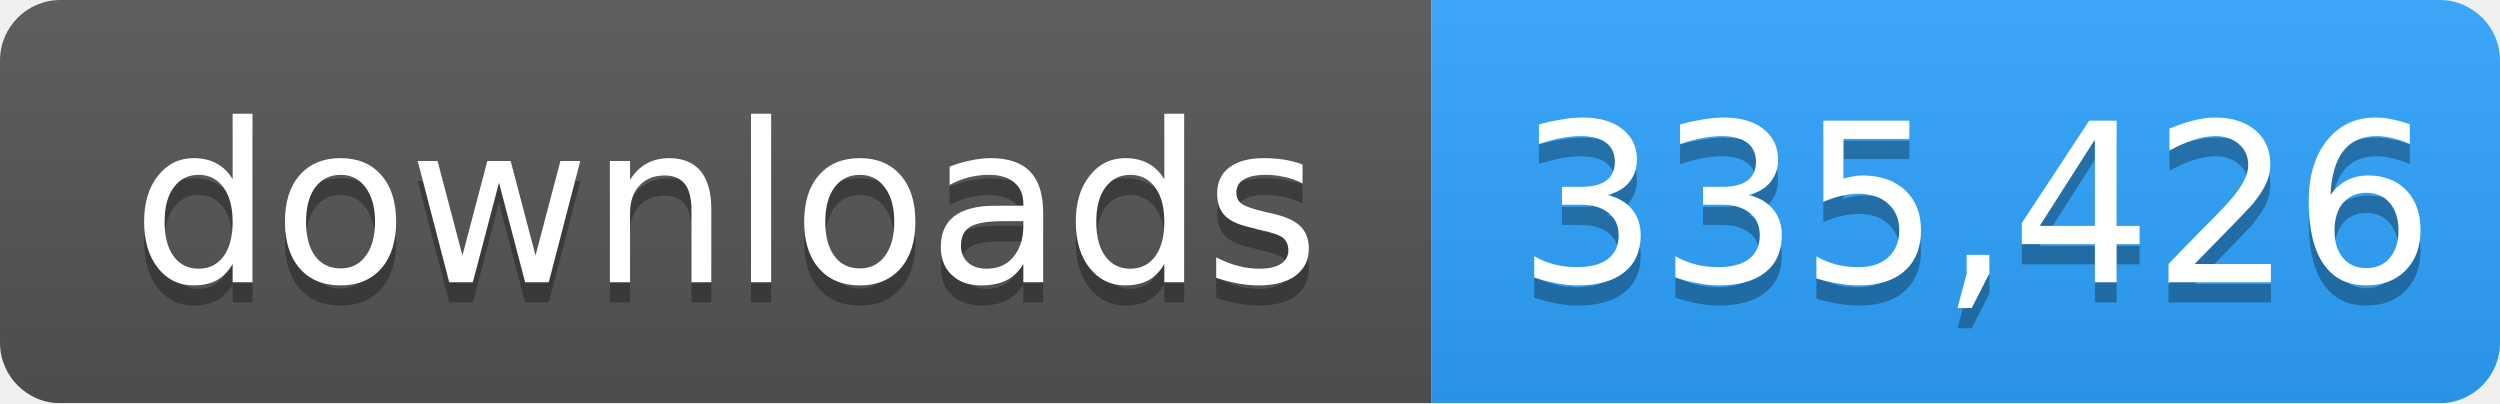
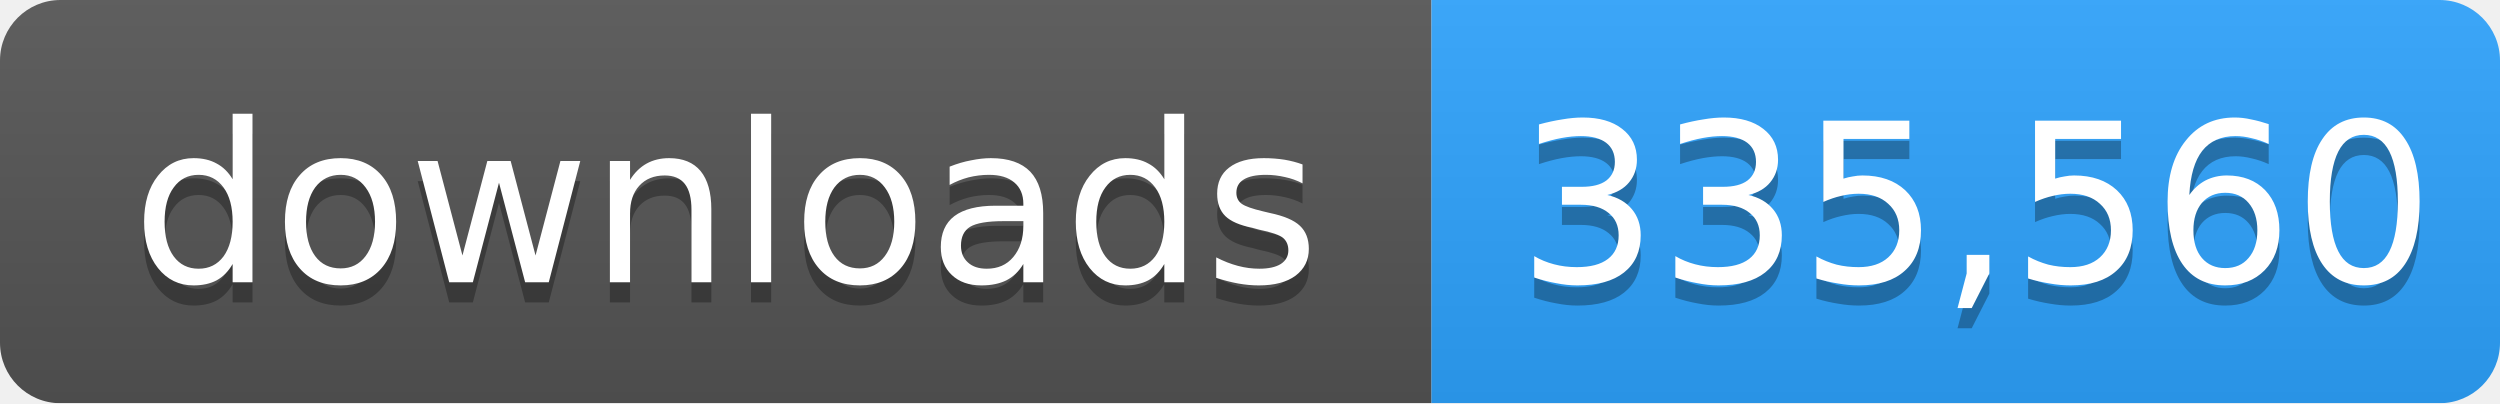
- <svg xmlns="http://www.w3.org/2000/svg" width="124" height="20" role="img" aria-label="downloads: 335,426">
+ <svg xmlns="http://www.w3.org/2000/svg" width="124" height="20" role="img" aria-label="downloads: 335,560">
  <linearGradient id="s" x2="0" y2="100%">
    <stop offset="0" stop-color="#bbb" stop-opacity=".1" />
    <stop offset="1" stop-opacity=".1" />
  </linearGradient>
  <mask id="m">
    <rect width="124" height="20" rx="3" fill="#fff" />
  </mask>
  <g mask="url(#m)">
    <rect width="71" height="20" fill="#555" />
    <rect x="71" width="53" height="20" fill="#2ea4ff" />
    <rect width="124" height="20" fill="url(#s)" />
  </g>
  <g fill="#fff" text-anchor="middle" font-family="Verdana,Geneva,DejaVu Sans,sans-serif" font-size="11">
    <text x="36" y="15" fill="#010101" fill-opacity=".3">downloads</text>
    <text x="36" y="14">downloads</text>
-     <text x="98" y="15" fill="#010101" fill-opacity=".3">335,426</text>
-     <text x="98" y="14">335,426</text>
+     <text x="98" y="15" fill="#010101" fill-opacity=".3">335,560</text>
+     <text x="98" y="14">335,560</text>
  </g>
</svg>
